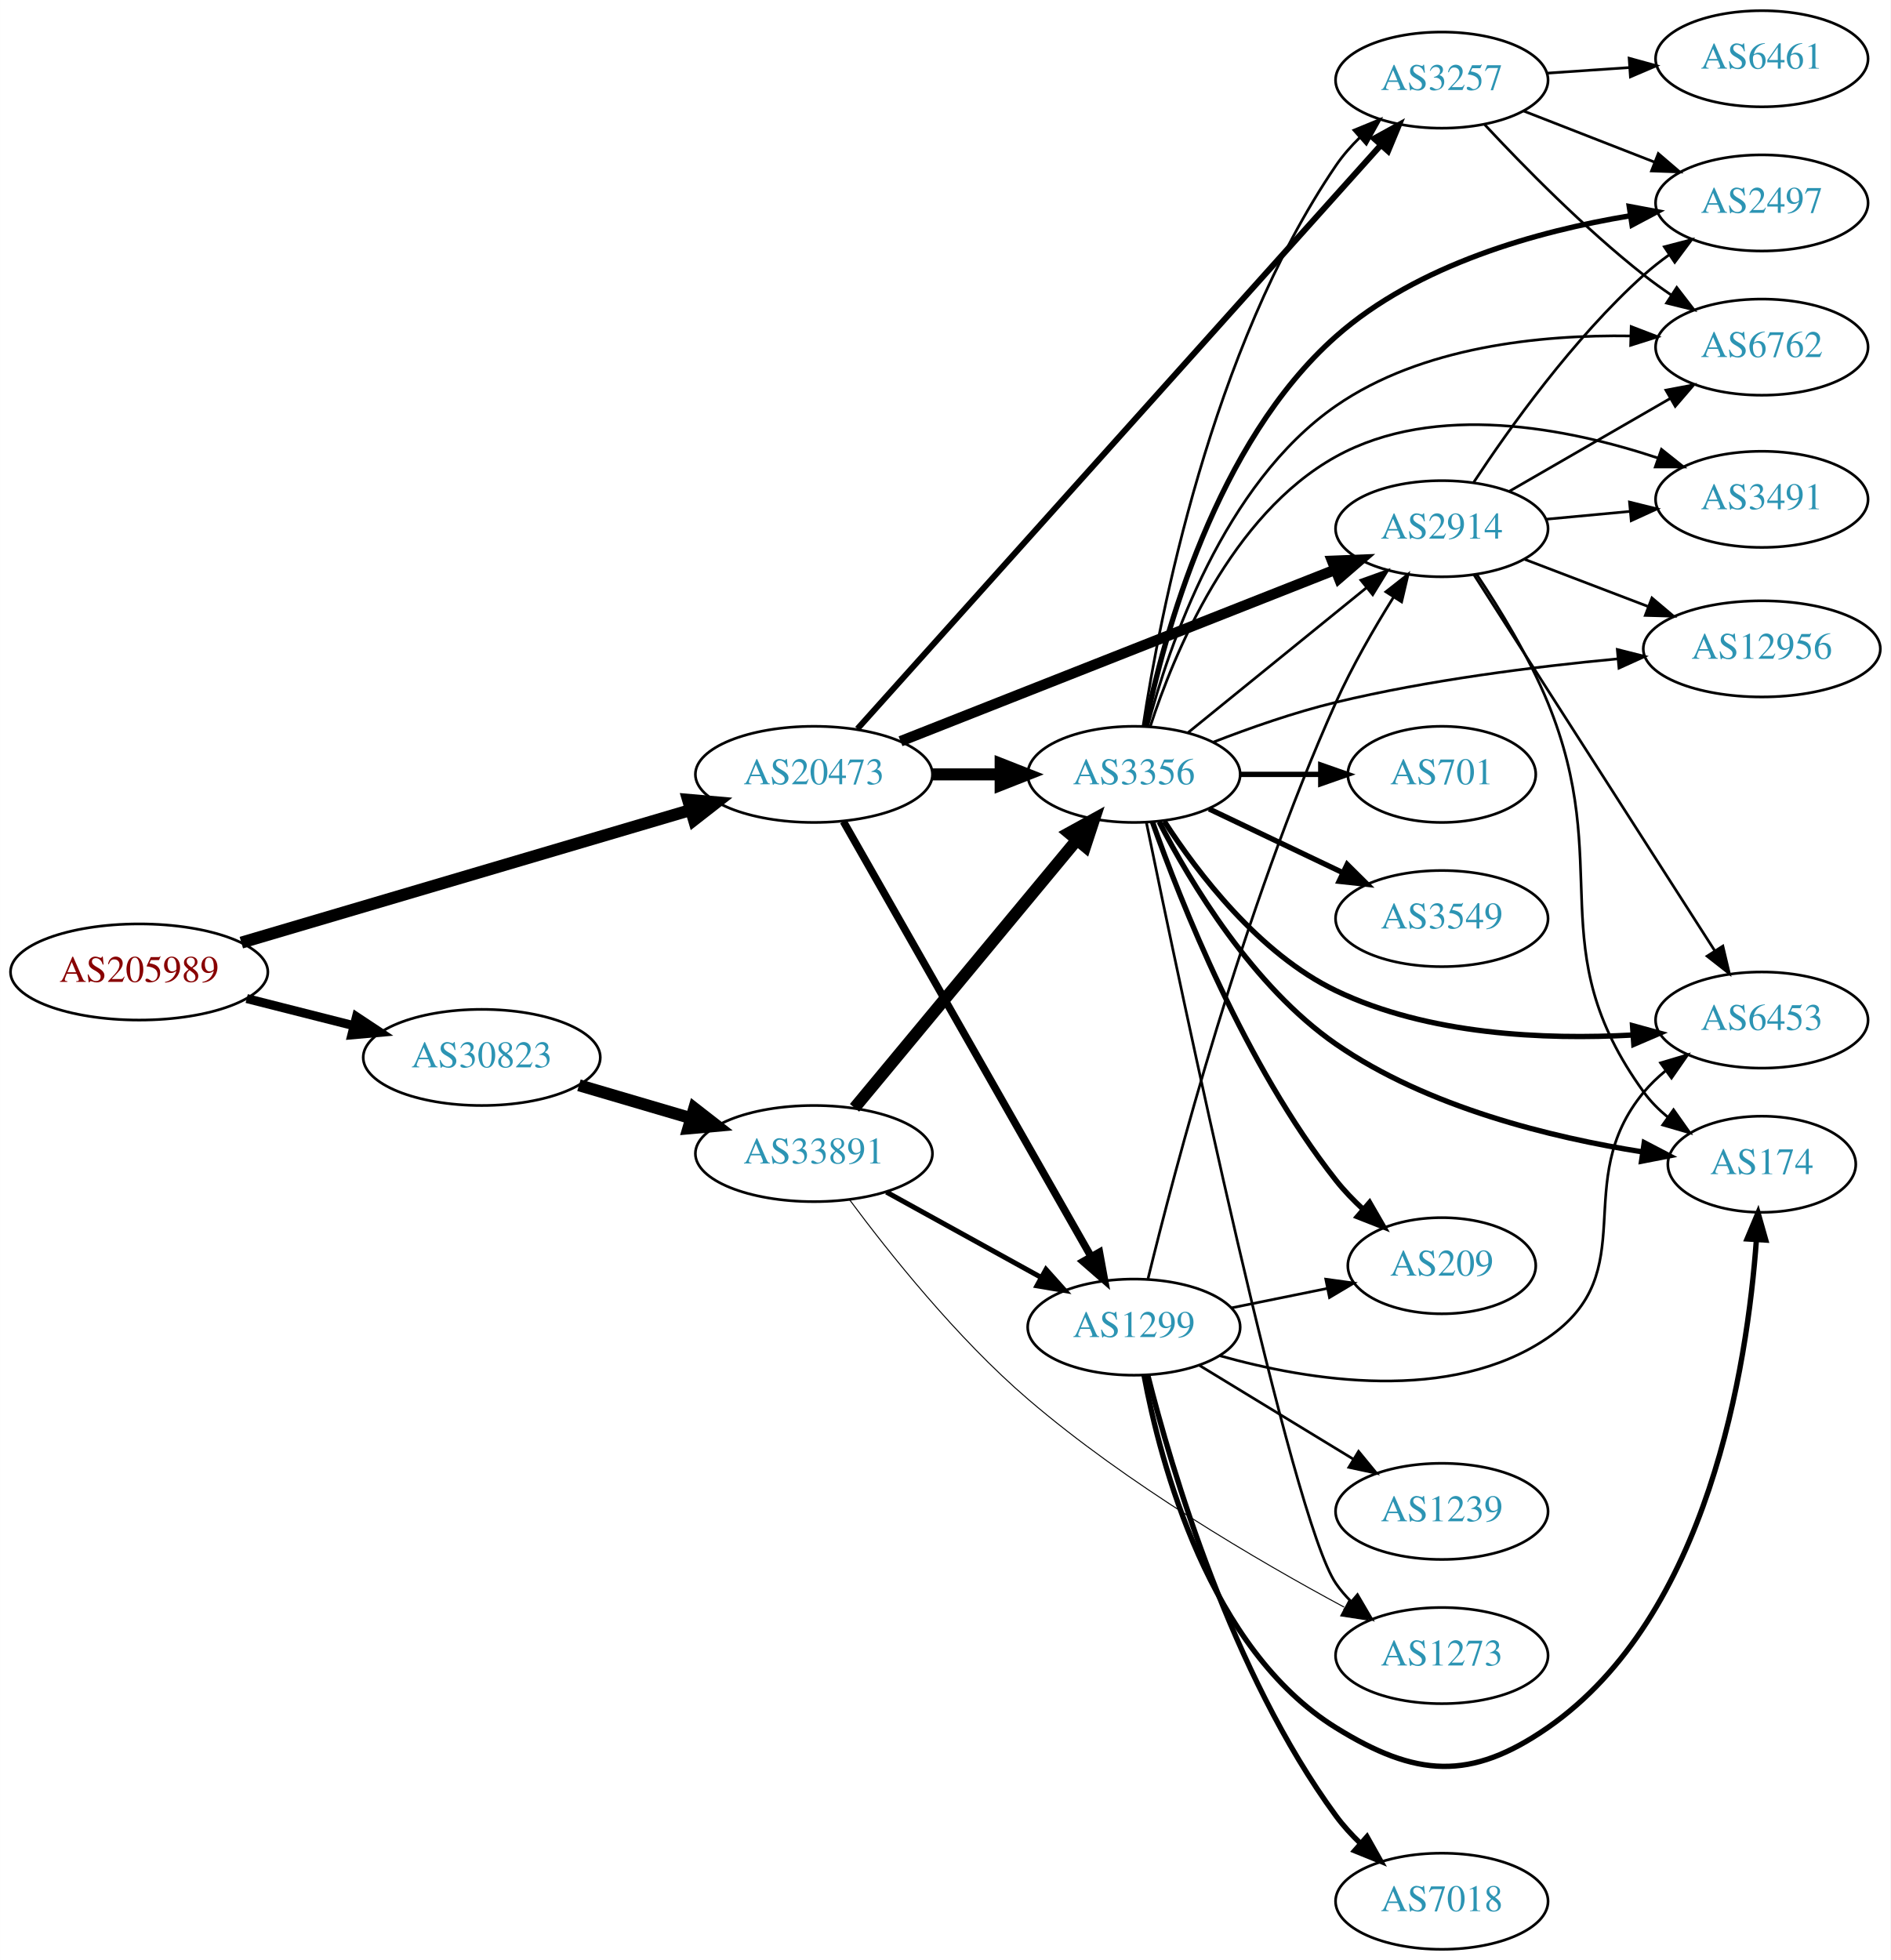
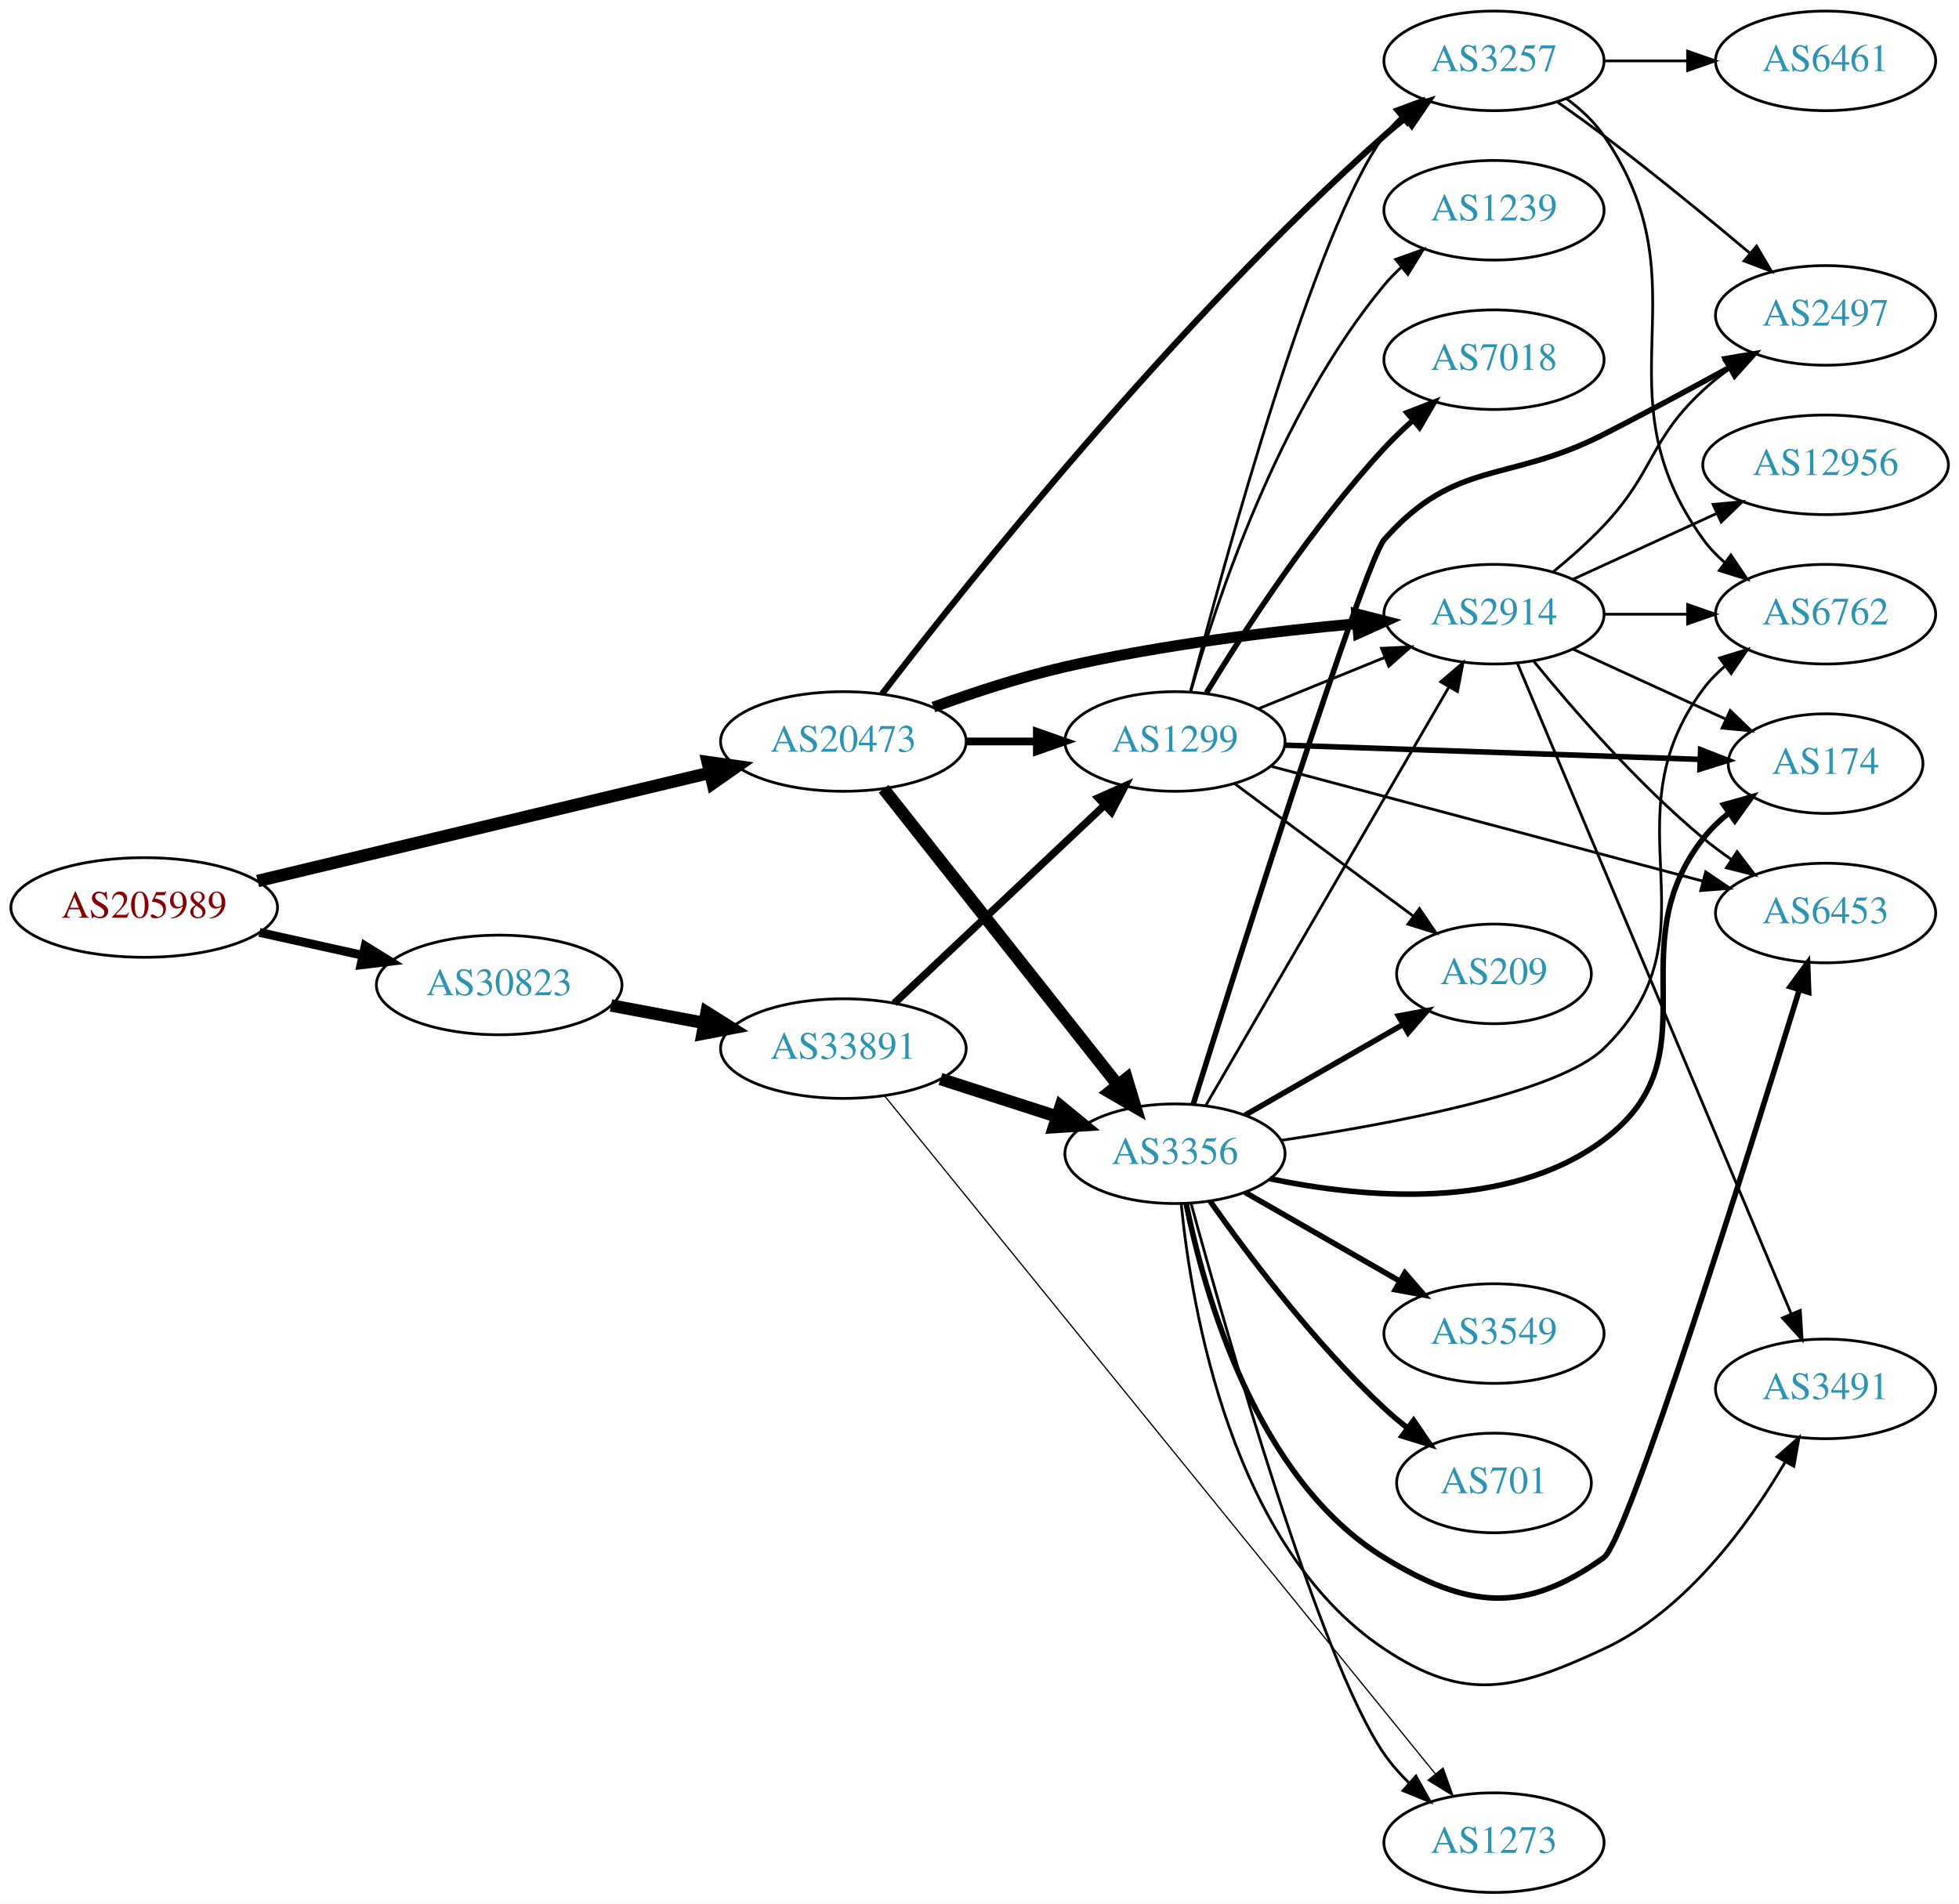
- <svg xmlns="http://www.w3.org/2000/svg" xmlns:xlink="http://www.w3.org/1999/xlink" width="708pt" height="734pt" viewBox="0.00 0.00 707.95 734.00">
-   <g id="graph0" class="graph" transform="scale(1 1) rotate(0) translate(4 730)">
-     <polygon fill="white" stroke="none" points="-4,4 -4,-730 703.954,-730 703.954,4 -4,4" />
+ <svg xmlns="http://www.w3.org/2000/svg" xmlns:xlink="http://www.w3.org/1999/xlink" width="708pt" height="688pt" viewBox="0.00 0.00 707.95 688.00">
+   <g id="graph0" class="graph" transform="scale(1 1) rotate(0) translate(4 684)">
+     <polygon fill="white" stroke="none" points="-4,4 -4,-684 703.954,-684 703.954,4 -4,4" />
    <g id="node1" class="node">
      <g id="a_node1">
        <a xlink:href="/asn/205989" xlink:title="AS205989 ~ RELAXT [AT]">
-           <ellipse fill="#ffffff" stroke="black" cx="48.096" cy="-366" rx="48.192" ry="18" />
-           <text text-anchor="middle" x="48.096" y="-362.3" font-family="Times,serif" font-size="14.00" fill="#880000">AS205989</text>
+           <ellipse fill="#ffffff" stroke="black" cx="48.096" cy="-356" rx="48.192" ry="18" />
+           <text text-anchor="middle" x="48.096" y="-352.3" font-family="Times,serif" font-size="14.00" fill="#880000">AS205989</text>
        </a>
      </g>
    </g>
    <g id="node2" class="node">
      <g id="a_node2">
        <a xlink:href="/asn/20473" xlink:title="AS20473 ~ Choopa, LLC [US]">
-           <ellipse fill="#ffffff" stroke="black" cx="300.78" cy="-440" rx="44.393" ry="18" />
-           <text text-anchor="middle" x="300.78" y="-436.3" font-family="Times,serif" font-size="14.00" fill="#2c94b3">AS20473</text>
+           <ellipse fill="#ffffff" stroke="black" cx="300.78" cy="-416" rx="44.393" ry="18" />
+           <text text-anchor="middle" x="300.78" y="-412.3" font-family="Times,serif" font-size="14.00" fill="#2c94b3">AS20473</text>
        </a>
      </g>
    </g>
    <g id="edge1" class="edge">
-       <path fill="none" stroke="black" stroke-width="4.5" d="M86.355,-376.999C131.177,-390.23 206.385,-412.431 254.508,-426.636" />
-       <polygon fill="black" stroke="black" stroke-width="4.5" points="253.639,-430.485 264.345,-429.54 255.869,-422.932 253.639,-430.485" />
+       <path fill="none" stroke="black" stroke-width="4.5" d="M89.094,-365.574C133.525,-376.208 205.2,-393.363 252.404,-404.661" />
+       <polygon fill="black" stroke="black" stroke-width="4.5" points="251.738,-408.55 262.379,-407.048 253.571,-400.891 251.738,-408.55" />
    </g>
    <g id="node3" class="node">
      <g id="a_node3">
        <a xlink:href="/asn/30823" xlink:title="AS30823 ~ combahton GmbH [DE]">
-           <ellipse fill="#ffffff" stroke="black" cx="176.388" cy="-334" rx="44.393" ry="18" />
-           <text text-anchor="middle" x="176.388" y="-330.3" font-family="Times,serif" font-size="14.00" fill="#2c94b3">AS30823</text>
+           <ellipse fill="#ffffff" stroke="black" cx="176.388" cy="-328" rx="44.393" ry="18" />
+           <text text-anchor="middle" x="176.388" y="-324.3" font-family="Times,serif" font-size="14.00" fill="#2c94b3">AS30823</text>
        </a>
      </g>
    </g>
    <g id="edge2" class="edge">
-       <path fill="none" stroke="black" stroke-width="3.375" d="M88.363,-356.05C101.057,-352.834 115.261,-349.235 128.453,-345.892" />
-       <polygon fill="black" stroke="black" stroke-width="3.375" points="129.467,-349.246 138.301,-343.397 127.748,-342.46 129.467,-349.246" />
+       <path fill="none" stroke="black" stroke-width="3.188" d="M89.75,-346.986C101.581,-344.364 114.622,-341.472 126.884,-338.754" />
+       <polygon fill="black" stroke="black" stroke-width="3.188" points="127.952,-342.102 136.957,-336.52 126.437,-335.268 127.952,-342.102" />
    </g>
    <g id="node4" class="node">
      <g id="a_node4">
-         <a xlink:href="/asn/3257" xlink:title="AS3257 ~ GTT [DE]">
-           <ellipse fill="#ffffff" stroke="black" cx="535.915" cy="-700" rx="39.794" ry="18" />
-           <text text-anchor="middle" x="535.915" y="-696.3" font-family="Times,serif" font-size="14.00" fill="#2c94b3">AS3257</text>
+         <a xlink:href="/asn/3356" xlink:title="AS3356 ~ Level 3 Parent, LLC [US]">
+           <ellipse fill="#ffffff" stroke="black" cx="420.622" cy="-267" rx="39.794" ry="18" />
+           <text text-anchor="middle" x="420.622" y="-263.3" font-family="Times,serif" font-size="14.00" fill="#2c94b3">AS3356</text>
        </a>
      </g>
    </g>
    <g id="edge3" class="edge">
-       <path fill="none" stroke="black" stroke-width="2.25" d="M317.076,-457.059C357.353,-501.977 466.437,-623.631 513.178,-675.758" />
-       <polygon fill="black" stroke="black" stroke-width="2.25" points="510.583,-678.107 519.865,-683.216 515.795,-673.434 510.583,-678.107" />
+       <path fill="none" stroke="black" stroke-width="4.5" d="M315.298,-398.908C336.076,-372.636 375.967,-322.198 399.949,-291.875" />
+       <polygon fill="black" stroke="black" stroke-width="4.5" points="403.147,-294.179 406.262,-283.893 396.97,-289.294 403.147,-294.179" />
    </g>
    <g id="node5" class="node">
      <g id="a_node5">
-         <a xlink:href="/asn/2914" xlink:title="AS2914 ~ NTT America, Inc. [US]">
-           <ellipse fill="#ffffff" stroke="black" cx="535.915" cy="-532" rx="39.794" ry="18" />
-           <text text-anchor="middle" x="535.915" y="-528.3" font-family="Times,serif" font-size="14.00" fill="#2c94b3">AS2914</text>
+         <a xlink:href="/asn/1299" xlink:title="AS1299 ~ Telia Carrier [EU]">
+           <ellipse fill="#ffffff" stroke="black" cx="420.622" cy="-416" rx="39.794" ry="18" />
+           <text text-anchor="middle" x="420.622" y="-412.3" font-family="Times,serif" font-size="14.00" fill="#2c94b3">AS1299</text>
        </a>
      </g>
    </g>
    <g id="edge4" class="edge">
-       <path fill="none" stroke="black" stroke-width="3.938" d="M333.221,-452.408C375.37,-469.04 450.167,-498.557 495.873,-516.593" />
-       <polygon fill="black" stroke="black" stroke-width="3.938" points="494.853,-519.953 505.44,-520.369 497.423,-513.442 494.853,-519.953" />
+       <path fill="none" stroke="black" stroke-width="2.812" d="M344.991,-416C353.303,-416 362.066,-416 370.548,-416" />
+       <polygon fill="black" stroke="black" stroke-width="2.812" points="370.707,-419.5 380.707,-416 370.707,-412.5 370.707,-419.5" />
    </g>
    <g id="node6" class="node">
      <g id="a_node6">
-         <a xlink:href="/asn/1299" xlink:title="AS1299 ~ Telia Carrier [EU]">
-           <ellipse fill="#ffffff" stroke="black" cx="420.622" cy="-233" rx="39.794" ry="18" />
-           <text text-anchor="middle" x="420.622" y="-229.3" font-family="Times,serif" font-size="14.00" fill="#2c94b3">AS1299</text>
+         <a xlink:href="/asn/2914" xlink:title="AS2914 ~ NTT America, Inc. [US]">
+           <ellipse fill="#ffffff" stroke="black" cx="535.915" cy="-462" rx="39.794" ry="18" />
+           <text text-anchor="middle" x="535.915" y="-458.3" font-family="Times,serif" font-size="14.00" fill="#2c94b3">AS2914</text>
        </a>
      </g>
    </g>
    <g id="edge5" class="edge">
-       <path fill="none" stroke="black" stroke-width="2.812" d="M311.827,-422.351C332.569,-385.917 380.222,-302.209 404.624,-259.345" />
-       <polygon fill="black" stroke="black" stroke-width="2.812" points="407.695,-261.026 409.601,-250.604 401.611,-257.563 407.695,-261.026" />
+       <path fill="none" stroke="black" stroke-width="3.938" d="M333.331,-428.424C347.672,-433.636 364.977,-439.327 380.976,-443 415.874,-451.013 456.05,-455.827 486.606,-458.605" />
+       <polygon fill="black" stroke="black" stroke-width="3.938" points="486.313,-462.092 496.578,-459.47 486.918,-455.119 486.313,-462.092" />
    </g>
    <g id="node7" class="node">
      <g id="a_node7">
-         <a xlink:href="/asn/3356" xlink:title="AS3356 ~ Level 3 Parent, LLC [US]">
-           <ellipse fill="#ffffff" stroke="black" cx="420.622" cy="-440" rx="39.794" ry="18" />
-           <text text-anchor="middle" x="420.622" y="-436.3" font-family="Times,serif" font-size="14.00" fill="#2c94b3">AS3356</text>
+         <a xlink:href="/asn/3257" xlink:title="AS3257 ~ GTT [DE]">
+           <ellipse fill="#ffffff" stroke="black" cx="535.915" cy="-662" rx="39.794" ry="18" />
+           <text text-anchor="middle" x="535.915" y="-658.3" font-family="Times,serif" font-size="14.00" fill="#2c94b3">AS3257</text>
        </a>
      </g>
    </g>
    <g id="edge6" class="edge">
-       <path fill="none" stroke="black" stroke-width="4.5" d="M344.991,-440C353.303,-440 362.066,-440 370.548,-440" />
-       <polygon fill="black" stroke="black" stroke-width="4.5" points="370.707,-443.938 380.707,-440 370.707,-436.063 370.707,-443.938" />
+       <path fill="none" stroke="black" stroke-width="2.25" d="M314.722,-433.148C344.324,-471.754 420.296,-567.391 496.269,-635 498.714,-637.176 501.339,-639.332 504.028,-641.42" />
+       <polygon fill="black" stroke="black" stroke-width="2.25" points="502.045,-644.307 512.168,-647.434 506.205,-638.677 502.045,-644.307" />
    </g>
    <g id="node21" class="node">
      <g id="a_node21">
        <a xlink:href="/asn/33891" xlink:title="AS33891 ~ CORE-BACKBONE GMBH GLOBAL NETWORK [DE]">
-           <ellipse fill="#ffffff" stroke="black" cx="300.78" cy="-298" rx="44.393" ry="18" />
-           <text text-anchor="middle" x="300.78" y="-294.3" font-family="Times,serif" font-size="14.00" fill="#2c94b3">AS33891</text>
-         </a>
-       </g>
-     </g>
-     <g id="edge34" class="edge">
-       <path fill="none" stroke="black" stroke-width="4.5" d="M212.788,-323.587C225.855,-319.744 240.842,-315.336 254.653,-311.273" />
-       <polygon fill="black" stroke="black" stroke-width="4.5" points="255.976,-314.989 264.458,-308.389 253.754,-307.434 255.976,-314.989" />
+           <ellipse fill="#ffffff" stroke="black" cx="300.78" cy="-305" rx="44.393" ry="18" />
+           <text text-anchor="middle" x="300.78" y="-301.3" font-family="Times,serif" font-size="14.00" fill="#2c94b3">AS33891</text>
+         </a>
+       </g>
+     </g>
+     <g id="edge33" class="edge">
+       <path fill="none" stroke="black" stroke-width="4.5" d="M216.787,-320.596C227.487,-318.585 239.211,-316.382 250.388,-314.282" />
+       <polygon fill="black" stroke="black" stroke-width="4.5" points="251.353,-318.107 260.454,-312.39 249.899,-310.367 251.353,-318.107" />
+     </g>
+     <g id="edge14" class="edge">
+       <path fill="none" stroke="black" d="M431.676,-284.305C451.572,-318.549 496.07,-395.14 519.62,-435.675" />
+       <polygon fill="black" stroke="black" points="516.671,-437.565 524.721,-444.454 522.724,-434.049 516.671,-437.565" />
    </g>
    <g id="node8" class="node">
      <g id="a_node8">
-         <a xlink:href="/asn/6461" xlink:title="AS6461 ~ Zayo Bandwidth [US]">
-           <ellipse fill="#ffffff" stroke="black" cx="655.758" cy="-708" rx="39.794" ry="18" />
-           <text text-anchor="middle" x="655.758" y="-704.3" font-family="Times,serif" font-size="14.00" fill="#2c94b3">AS6461</text>
+         <a xlink:href="/asn/1273" xlink:title="AS1273 ~ Vodafone Group PLC [EU]">
+           <ellipse fill="#ffffff" stroke="black" cx="535.915" cy="-18" rx="39.794" ry="18" />
+           <text text-anchor="middle" x="535.915" y="-14.3" font-family="Times,serif" font-size="14.00" fill="#2c94b3">AS1273</text>
        </a>
      </g>
    </g>
    <g id="edge7" class="edge">
-       <path fill="none" stroke="black" d="M575.175,-702.597C585.055,-703.268 595.821,-703.999 606.151,-704.7" />
-       <polygon fill="black" stroke="black" points="606.072,-708.203 616.286,-705.388 606.546,-701.219 606.072,-708.203" />
+       <path fill="none" stroke="black" d="M426.471,-248.929C438.979,-203.112 472.977,-83.664 496.269,-50 498.848,-46.273 501.975,-42.739 505.32,-39.473" />
+       <polygon fill="black" stroke="black" points="507.706,-42.036 512.867,-32.783 503.062,-36.798 507.706,-42.036" />
    </g>
    <g id="node9" class="node">
      <g id="a_node9">
-         <a xlink:href="/asn/6762" xlink:title="AS6762 ~ TELECOM ITALIA SPARKLE S.p.A. [IT]">
-           <ellipse fill="#ffffff" stroke="black" cx="655.758" cy="-600" rx="39.794" ry="18" />
-           <text text-anchor="middle" x="655.758" y="-596.3" font-family="Times,serif" font-size="14.00" fill="#2c94b3">AS6762</text>
+         <a xlink:href="/asn/6453" xlink:title="AS6453 ~ TATA COMMUNICATIONS (AMERICA) INC [US]">
+           <ellipse fill="#ffffff" stroke="black" cx="655.758" cy="-354" rx="39.794" ry="18" />
+           <text text-anchor="middle" x="655.758" y="-350.3" font-family="Times,serif" font-size="14.00" fill="#2c94b3">AS6453</text>
        </a>
      </g>
    </g>
    <g id="edge8" class="edge">
-       <path fill="none" stroke="black" d="M552.013,-683.288C566.478,-667.765 589.335,-644.481 611.562,-627 614.846,-624.417 618.39,-621.867 621.985,-619.427" />
-       <polygon fill="black" stroke="black" points="623.899,-622.357 630.37,-613.967 620.08,-616.491 623.899,-622.357" />
+       <path fill="none" stroke="black" stroke-width="2" d="M424.645,-249.031C431.163,-216.683 449.888,-149.378 496.269,-121 526.33,-102.607 546.912,-100.478 575.562,-121 584.242,-127.218 627.669,-265.841 646.275,-326.262" />
+       <polygon fill="black" stroke="black" stroke-width="2" points="642.96,-327.392 649.243,-335.923 649.652,-325.336 642.96,-327.392" />
    </g>
    <g id="node10" class="node">
      <g id="a_node10">
-         <a xlink:href="/asn/2497" xlink:title="AS2497 ~ Internet Initiative Japan Inc. [JP]">
-           <ellipse fill="#ffffff" stroke="black" cx="655.758" cy="-654" rx="39.794" ry="18" />
-           <text text-anchor="middle" x="655.758" y="-650.3" font-family="Times,serif" font-size="14.00" fill="#2c94b3">AS2497</text>
+         <a xlink:href="/asn/209" xlink:title="AS209 ~ CenturyLink Communications, LLC [US]">
+           <ellipse fill="#ffffff" stroke="black" cx="535.915" cy="-332" rx="35.194" ry="18" />
+           <text text-anchor="middle" x="535.915" y="-328.3" font-family="Times,serif" font-size="14.00" fill="#2c94b3">AS209</text>
        </a>
      </g>
    </g>
    <g id="edge9" class="edge">
-       <path fill="none" stroke="black" d="M566.652,-688.392C581.446,-682.618 599.523,-675.561 615.444,-669.346" />
-       <polygon fill="black" stroke="black" points="616.988,-672.501 625.031,-665.604 614.442,-665.98 616.988,-672.501" />
-     </g>
-     <g id="edge13" class="edge">
-       <path fill="none" stroke="black" d="M561.047,-545.925C578.486,-555.988 602.26,-569.707 621.498,-580.808" />
-       <polygon fill="black" stroke="black" points="619.843,-583.893 630.254,-585.86 623.341,-577.83 619.843,-583.893" />
-     </g>
-     <g id="edge11" class="edge">
-       <path fill="none" stroke="black" d="M547.781,-549.252C561.104,-569.5 585.187,-603.315 611.562,-627 614.512,-629.65 617.755,-632.2 621.096,-634.604" />
-       <polygon fill="black" stroke="black" points="619.245,-637.576 629.496,-640.251 623.15,-631.767 619.245,-637.576" />
+       <path fill="none" stroke="black" stroke-width="2" d="M445.926,-280.944C462.537,-290.474 484.726,-303.205 502.792,-313.57" />
+       <polygon fill="black" stroke="black" stroke-width="2" points="501.396,-316.804 511.812,-318.745 504.88,-310.732 501.396,-316.804" />
    </g>
    <g id="node11" class="node">
      <g id="a_node11">
-         <a xlink:href="/asn/3491" xlink:title="AS3491 ~ PCCW Global, Inc. [US]">
-           <ellipse fill="#ffffff" stroke="black" cx="655.758" cy="-543" rx="39.794" ry="18" />
-           <text text-anchor="middle" x="655.758" y="-539.3" font-family="Times,serif" font-size="14.00" fill="#2c94b3">AS3491</text>
+         <a xlink:href="/asn/174" xlink:title="AS174 ~ Cogent Communications [US]">
+           <ellipse fill="#ffffff" stroke="black" cx="655.758" cy="-408" rx="35.194" ry="18" />
+           <text text-anchor="middle" x="655.758" y="-404.3" font-family="Times,serif" font-size="14.00" fill="#2c94b3">AS174</text>
        </a>
      </g>
    </g>
    <g id="edge10" class="edge">
-       <path fill="none" stroke="black" d="M574.85,-535.541C584.842,-536.474 595.759,-537.493 606.225,-538.47" />
-       <polygon fill="black" stroke="black" points="606.208,-541.983 616.49,-539.428 606.859,-535.014 606.208,-541.983" />
+       <path fill="none" stroke="black" stroke-width="2" d="M454.928,-257.968C488.764,-250.916 540.979,-246.136 575.562,-272 616.418,-302.555 580.057,-340.871 611.562,-381 614.204,-384.365 617.389,-387.422 620.819,-390.168" />
+       <polygon fill="black" stroke="black" stroke-width="2" points="618.931,-393.119 629.124,-396.008 622.957,-387.393 618.931,-393.119" />
    </g>
    <g id="node12" class="node">
      <g id="a_node12">
-         <a xlink:href="/asn/174" xlink:title="AS174 ~ Cogent Communications [US]">
-           <ellipse fill="#ffffff" stroke="black" cx="655.758" cy="-294" rx="35.194" ry="18" />
-           <text text-anchor="middle" x="655.758" y="-290.3" font-family="Times,serif" font-size="14.00" fill="#2c94b3">AS174</text>
-         </a>
-       </g>
-     </g>
-     <g id="edge12" class="edge">
-       <path fill="none" stroke="black" d="M549.054,-514.803C557.529,-502.107 568.54,-484.128 575.562,-467 600.914,-405.163 572.352,-375.122 611.562,-321 614.072,-317.535 617.175,-314.416 620.559,-311.635" />
-       <polygon fill="black" stroke="black" points="622.698,-314.409 628.814,-305.758 618.638,-308.707 622.698,-314.409" />
+         <a xlink:href="/asn/2497" xlink:title="AS2497 ~ Internet Initiative Japan Inc. [JP]">
+           <ellipse fill="#ffffff" stroke="black" cx="655.758" cy="-570" rx="39.794" ry="18" />
+           <text text-anchor="middle" x="655.758" y="-566.3" font-family="Times,serif" font-size="14.00" fill="#2c94b3">AS2497</text>
+         </a>
+       </g>
+     </g>
+     <g id="edge11" class="edge">
+       <path fill="none" stroke="black" stroke-width="2" d="M427.186,-284.786C443.279,-336.052 489.181,-480.985 496.269,-489 522.158,-518.273 540.758,-509.226 575.562,-527 590.649,-534.705 607.142,-543.585 621.152,-551.267" />
+       <polygon fill="black" stroke="black" stroke-width="2" points="619.513,-554.36 629.961,-556.119 622.89,-548.229 619.513,-554.36" />
    </g>
    <g id="node13" class="node">
      <g id="a_node13">
-         <a xlink:href="/asn/6453" xlink:title="AS6453 ~ TATA COMMUNICATIONS (AMERICA) INC [US]">
-           <ellipse fill="#ffffff" stroke="black" cx="655.758" cy="-348" rx="39.794" ry="18" />
-           <text text-anchor="middle" x="655.758" y="-344.3" font-family="Times,serif" font-size="14.00" fill="#2c94b3">AS6453</text>
-         </a>
-       </g>
-     </g>
-     <g id="edge14" class="edge">
-       <path fill="none" stroke="black" d="M548.002,-514.69C568.794,-482.224 613.746,-412.037 638.162,-373.913" />
-       <polygon fill="black" stroke="black" points="641.169,-375.707 643.615,-365.398 635.274,-371.932 641.169,-375.707" />
+         <a xlink:href="/asn/3549" xlink:title="AS3549 ~ Level 3 Parent, LLC [US]">
+           <ellipse fill="#ffffff" stroke="black" cx="535.915" cy="-202" rx="39.794" ry="18" />
+           <text text-anchor="middle" x="535.915" y="-198.3" font-family="Times,serif" font-size="14.00" fill="#2c94b3">AS3549</text>
+         </a>
+       </g>
+     </g>
+     <g id="edge12" class="edge">
+       <path fill="none" stroke="black" stroke-width="2" d="M445.926,-253.056C462.204,-243.717 483.841,-231.303 501.703,-221.055" />
+       <polygon fill="black" stroke="black" stroke-width="2" points="503.719,-223.933 510.651,-215.921 500.236,-217.862 503.719,-223.933" />
    </g>
    <g id="node14" class="node">
      <g id="a_node14">
-         <a xlink:href="/asn/12956" xlink:title="AS12956 ~ TELXIUS [ES]">
-           <ellipse fill="#ffffff" stroke="black" cx="655.758" cy="-487" rx="44.393" ry="18" />
-           <text text-anchor="middle" x="655.758" y="-483.3" font-family="Times,serif" font-size="14.00" fill="#2c94b3">AS12956</text>
-         </a>
-       </g>
-     </g>
-     <g id="edge15" class="edge">
-       <path fill="none" stroke="black" d="M566.957,-520.528C580.941,-515.188 597.809,-508.747 613.007,-502.943" />
-       <polygon fill="black" stroke="black" points="614.613,-506.077 622.706,-499.239 612.116,-499.537 614.613,-506.077" />
-     </g>
-     <g id="edge21" class="edge">
-       <path fill="none" stroke="black" d="M425.9,-251.126C435.664,-291.139 461.466,-389.608 496.269,-467 502.302,-480.416 510.457,-494.54 517.721,-506.182" />
-       <polygon fill="black" stroke="black" points="514.97,-508.377 523.298,-514.926 520.872,-504.613 514.97,-508.377" />
-     </g>
-     <g id="edge17" class="edge">
-       <path fill="none" stroke="black" stroke-width="2" d="M424.383,-215.076C430.54,-182.078 448.788,-112.406 496.269,-83 526.229,-64.444 546.593,-62.931 575.562,-83 635.836,-124.757 650.304,-218.45 653.729,-265.663" />
-       <polygon fill="black" stroke="black" stroke-width="2" points="650.245,-266.034 654.345,-275.804 657.232,-265.61 650.245,-266.034" />
-     </g>
-     <g id="edge19" class="edge">
-       <path fill="none" stroke="black" d="M452.64,-222.331C486.033,-212.929 539.238,-204.208 575.562,-229 611.828,-253.753 583.526,-287.208 611.562,-321 613.962,-323.893 616.755,-326.569 619.746,-329.021" />
-       <polygon fill="black" stroke="black" points="617.833,-331.957 627.986,-334.983 621.936,-326.286 617.833,-331.957" />
+         <a xlink:href="/asn/701" xlink:title="AS701 ~ UUNET [US]">
+           <ellipse fill="#ffffff" stroke="black" cx="535.915" cy="-148" rx="35.194" ry="18" />
+           <text text-anchor="middle" x="535.915" y="-144.3" font-family="Times,serif" font-size="14.00" fill="#2c94b3">AS701</text>
+         </a>
+       </g>
+     </g>
+     <g id="edge13" class="edge">
+       <path fill="none" stroke="black" stroke-width="2" d="M433.298,-249.858C447.019,-230.422 471.124,-198.401 496.269,-175 498.864,-172.585 501.687,-170.214 504.587,-167.942" />
+       <polygon fill="black" stroke="black" stroke-width="2" points="506.876,-170.603 512.837,-161.844 502.715,-164.973 506.876,-170.603" />
    </g>
    <g id="node15" class="node">
      <g id="a_node15">
-         <a xlink:href="/asn/209" xlink:title="AS209 ~ CenturyLink Communications, LLC [US]">
-           <ellipse fill="#ffffff" stroke="black" cx="535.915" cy="-256" rx="35.194" ry="18" />
-           <text text-anchor="middle" x="535.915" y="-252.3" font-family="Times,serif" font-size="14.00" fill="#2c94b3">AS209</text>
-         </a>
-       </g>
-     </g>
-     <g id="edge16" class="edge">
-       <path fill="none" stroke="black" d="M457.158,-240.214C468.501,-242.517 481.162,-245.087 492.919,-247.474" />
-       <polygon fill="black" stroke="black" points="492.466,-250.953 502.962,-249.513 493.858,-244.093 492.466,-250.953" />
+         <a xlink:href="/asn/6762" xlink:title="AS6762 ~ TELECOM ITALIA SPARKLE S.p.A. [IT]">
+           <ellipse fill="#ffffff" stroke="black" cx="655.758" cy="-462" rx="39.794" ry="18" />
+           <text text-anchor="middle" x="655.758" y="-458.3" font-family="Times,serif" font-size="14.00" fill="#2c94b3">AS6762</text>
+         </a>
+       </g>
+     </g>
+     <g id="edge15" class="edge">
+       <path fill="none" stroke="black" d="M458.888,-271.828C498.955,-277.756 559.131,-289.025 575.562,-305 618.547,-346.792 575.703,-386.954 611.562,-435 613.81,-438.012 616.502,-440.768 619.429,-443.271" />
+       <polygon fill="black" stroke="black" points="617.46,-446.168 627.581,-449.302 621.624,-440.541 617.46,-446.168" />
    </g>
    <g id="node16" class="node">
      <g id="a_node16">
-         <a xlink:href="/asn/7018" xlink:title="AS7018 ~ AT&amp;T Services, Inc. [US]">
-           <ellipse fill="#ffffff" stroke="black" cx="535.915" cy="-18" rx="39.794" ry="18" />
-           <text text-anchor="middle" x="535.915" y="-14.3" font-family="Times,serif" font-size="14.00" fill="#2c94b3">AS7018</text>
-         </a>
-       </g>
+         <a xlink:href="/asn/3491" xlink:title="AS3491 ~ PCCW Global, Inc. [US]">
+           <ellipse fill="#ffffff" stroke="black" cx="655.758" cy="-182" rx="39.794" ry="18" />
+           <text text-anchor="middle" x="655.758" y="-178.3" font-family="Times,serif" font-size="14.00" fill="#2c94b3">AS3491</text>
+         </a>
+       </g>
+     </g>
+     <g id="edge16" class="edge">
+       <path fill="none" stroke="black" d="M422.866,-249.008C426.55,-211.393 440.933,-124.879 496.269,-88 525.594,-68.456 543.607,-73.138 575.562,-88 605.322,-101.841 627.91,-132.982 641.201,-155.639" />
+       <polygon fill="black" stroke="black" points="638.206,-157.454 646.159,-164.453 644.306,-154.022 638.206,-157.454" />
+     </g>
+     <g id="edge22" class="edge">
+       <path fill="none" stroke="black" d="M450.798,-427.846C464.674,-433.48 481.451,-440.292 496.36,-446.346" />
+       <polygon fill="black" stroke="black" points="495.256,-449.675 505.838,-450.194 497.89,-443.189 495.256,-449.675" />
+     </g>
+     <g id="edge21" class="edge">
+       <path fill="none" stroke="black" d="M426.207,-434.015C438.22,-480.275 471.403,-601.932 496.269,-635 498.021,-637.33 500.034,-639.535 502.201,-641.604" />
+       <polygon fill="black" stroke="black" points="500.083,-644.395 510.009,-648.1 504.56,-639.014 500.083,-644.395" />
+     </g>
+     <g id="edge20" class="edge">
+       <path fill="none" stroke="black" d="M455.522,-406.985C496.733,-396.025 566.344,-377.513 611.413,-365.527" />
+       <polygon fill="black" stroke="black" points="612.431,-368.878 621.195,-362.926 610.632,-362.113 612.431,-368.878" />
+     </g>
+     <g id="edge17" class="edge">
+       <path fill="none" stroke="black" d="M442.139,-400.788C460.216,-387.385 486.719,-367.734 506.775,-352.865" />
+       <polygon fill="black" stroke="black" points="508.983,-355.584 514.932,-346.817 504.814,-349.961 508.983,-355.584" />
    </g>
    <g id="edge18" class="edge">
-       <path fill="none" stroke="black" stroke-width="2" d="M425.839,-214.905C434.553,-180.287 457.08,-103.383 496.269,-50 498.951,-46.346 502.139,-42.856 505.517,-39.614" />
-       <polygon fill="black" stroke="black" stroke-width="2" points="507.9,-42.179 513.092,-32.944 503.274,-36.925 507.9,-42.179" />
+       <path fill="none" stroke="black" stroke-width="2" d="M460.382,-414.67C501.649,-413.254 566.861,-411.016 610.215,-409.528" />
+       <polygon fill="black" stroke="black" stroke-width="2" points="610.593,-413.018 620.467,-409.177 610.353,-406.022 610.593,-413.018" />
    </g>
    <g id="node17" class="node">
      <g id="a_node17">
-         <a xlink:href="/asn/1239" xlink:title="AS1239 ~ Sprint [US]">
-           <ellipse fill="#ffffff" stroke="black" cx="535.915" cy="-164" rx="39.794" ry="18" />
-           <text text-anchor="middle" x="535.915" y="-160.3" font-family="Times,serif" font-size="14.00" fill="#2c94b3">AS1239</text>
-         </a>
-       </g>
-     </g>
-     <g id="edge20" class="edge">
-       <path fill="none" stroke="black" d="M445.097,-218.703C461.806,-208.526 484.462,-194.728 502.838,-183.536" />
-       <polygon fill="black" stroke="black" points="504.751,-186.469 511.471,-178.279 501.11,-180.491 504.751,-186.469" />
-     </g>
-     <g id="edge31" class="edge">
-       <path fill="none" stroke="black" d="M424.045,-458.073C430.196,-498.716 449.384,-599.145 496.269,-668 498.82,-671.746 501.93,-675.292 505.267,-678.563" />
-       <polygon fill="black" stroke="black" points="503.005,-681.235 512.806,-685.259 507.653,-676.001 503.005,-681.235" />
-     </g>
-     <g id="edge32" class="edge">
-       <path fill="none" stroke="black" d="M440.841,-455.607C459.233,-470.542 487.152,-493.214 507.802,-509.983" />
-       <polygon fill="black" stroke="black" points="505.633,-512.73 515.602,-516.317 510.046,-507.296 505.633,-512.73" />
-     </g>
-     <g id="edge29" class="edge">
-       <path fill="none" stroke="black" d="M425.718,-457.86C433.658,-488.07 454.191,-548.814 496.269,-578 528.332,-600.24 572.926,-604.697 606.646,-604.191" />
-       <polygon fill="black" stroke="black" points="606.845,-607.687 616.736,-603.889 606.636,-600.69 606.845,-607.687" />
-     </g>
-     <g id="edge24" class="edge">
-       <path fill="none" stroke="black" stroke-width="2" d="M424.854,-458.16C431.794,-491.843 451.297,-564.187 496.269,-604 526.81,-631.038 571.954,-643.461 606.258,-649.166" />
-       <polygon fill="black" stroke="black" stroke-width="2" points="606.115,-652.685 616.528,-650.73 607.168,-645.764 606.115,-652.685" />
-     </g>
-     <g id="edge30" class="edge">
-       <path fill="none" stroke="black" d="M426.697,-457.79C435.619,-485.306 457.002,-537.279 496.269,-559 533.492,-579.591 583.201,-569.662 616.954,-558.454" />
-       <polygon fill="black" stroke="black" points="618.175,-561.735 626.456,-555.126 615.861,-555.129 618.175,-561.735" />
-     </g>
-     <g id="edge25" class="edge">
-       <path fill="none" stroke="black" stroke-width="2" d="M430.09,-422.197C441.8,-399.493 465.074,-360.593 496.269,-339 530.583,-315.247 577.266,-303.952 611.072,-298.63" />
-       <polygon fill="black" stroke="black" stroke-width="2" points="611.733,-302.071 621.123,-297.163 610.722,-295.144 611.733,-302.071" />
-     </g>
-     <g id="edge27" class="edge">
-       <path fill="none" stroke="black" stroke-width="2" d="M431.977,-422.45C444.486,-403.083 467.481,-372.826 496.269,-359 530.818,-342.407 574.558,-340.586 607.332,-342.39" />
-       <polygon fill="black" stroke="black" stroke-width="2" points="607.346,-345.899 617.561,-343.089 607.823,-338.916 607.346,-345.899" />
-     </g>
-     <g id="edge33" class="edge">
-       <path fill="none" stroke="black" d="M450.234,-452.035C463.943,-457.363 480.727,-463.258 496.269,-467 530.91,-475.341 570.699,-480.348 601.744,-483.265" />
-       <polygon fill="black" stroke="black" points="601.644,-486.77 611.917,-484.177 602.269,-479.798 601.644,-486.77" />
-     </g>
-     <g id="edge28" class="edge">
-       <path fill="none" stroke="black" stroke-width="2" d="M427.547,-422.233C438.085,-392.374 462.222,-331.165 496.269,-288 499.28,-284.183 502.815,-280.509 506.502,-277.097" />
-       <polygon fill="black" stroke="black" stroke-width="2" points="508.87,-279.677 514.166,-270.501 504.303,-274.372 508.87,-279.677" />
+         <a xlink:href="/asn/7018" xlink:title="AS7018 ~ AT&amp;T Services, Inc. [US]">
+           <ellipse fill="#ffffff" stroke="black" cx="535.915" cy="-554" rx="39.794" ry="18" />
+           <text text-anchor="middle" x="535.915" y="-550.3" font-family="Times,serif" font-size="14.00" fill="#2c94b3">AS7018</text>
+         </a>
+       </g>
+     </g>
+     <g id="edge19" class="edge">
+       <path fill="none" stroke="black" stroke-width="2" d="M431.968,-433.568C445.322,-455.498 469.983,-493.578 496.269,-522 499.415,-525.401 502.921,-528.771 506.503,-531.975" />
+       <polygon fill="black" stroke="black" stroke-width="2" points="504.475,-534.845 514.354,-538.672 509.018,-529.519 504.475,-534.845" />
    </g>
    <g id="node18" class="node">
      <g id="a_node18">
-         <a xlink:href="/asn/701" xlink:title="AS701 ~ UUNET [US]">
-           <ellipse fill="#ffffff" stroke="black" cx="535.915" cy="-440" rx="35.194" ry="18" />
-           <text text-anchor="middle" x="535.915" y="-436.3" font-family="Times,serif" font-size="14.00" fill="#2c94b3">AS701</text>
-         </a>
-       </g>
-     </g>
-     <g id="edge22" class="edge">
-       <path fill="none" stroke="black" stroke-width="2" d="M460.294,-440C470,-440 480.491,-440 490.453,-440" />
-       <polygon fill="black" stroke="black" stroke-width="2" points="490.59,-443.5 500.59,-440 490.59,-436.5 490.59,-443.5" />
+         <a xlink:href="/asn/1239" xlink:title="AS1239 ~ Sprint [US]">
+           <ellipse fill="#ffffff" stroke="black" cx="535.915" cy="-608" rx="39.794" ry="18" />
+           <text text-anchor="middle" x="535.915" y="-604.3" font-family="Times,serif" font-size="14.00" fill="#2c94b3">AS1239</text>
+         </a>
+       </g>
+     </g>
+     <g id="edge23" class="edge">
+       <path fill="none" stroke="black" d="M426.268,-433.827C435.355,-466.051 458.009,-534.918 496.269,-581 498.131,-583.243 500.224,-585.385 502.446,-587.41" />
+       <polygon fill="black" stroke="black" points="500.386,-590.246 510.358,-593.824 504.794,-584.808 500.386,-590.246" />
+     </g>
+     <g id="edge27" class="edge">
+       <path fill="none" stroke="black" d="M550.334,-444.935C564.449,-427.625 587.864,-400.655 611.562,-381 614.778,-378.332 618.279,-375.73 621.849,-373.259" />
+       <polygon fill="black" stroke="black" points="623.773,-376.183 630.205,-367.764 619.927,-370.334 623.773,-376.183" />
+     </g>
+     <g id="edge28" class="edge">
+       <path fill="none" stroke="black" d="M564.544,-449.339C580.96,-441.817 601.942,-432.202 619.539,-424.139" />
+       <polygon fill="black" stroke="black" points="621.283,-427.189 628.916,-419.842 618.367,-420.826 621.283,-427.189" />
+     </g>
+     <g id="edge29" class="edge">
+       <path fill="none" stroke="black" d="M557.404,-477.396C563.523,-482.399 570.061,-488.171 575.562,-494 594.109,-513.654 591.75,-524.621 611.562,-543 614.469,-545.697 617.683,-548.278 621.008,-550.7" />
+       <polygon fill="black" stroke="black" points="619.143,-553.665 629.387,-556.371 623.067,-547.868 619.143,-553.665" />
+     </g>
+     <g id="edge26" class="edge">
+       <path fill="none" stroke="black" d="M575.828,-462C585.381,-462 595.731,-462 605.694,-462" />
+       <polygon fill="black" stroke="black" points="605.886,-465.5 615.886,-462 605.886,-458.5 605.886,-465.5" />
+     </g>
+     <g id="edge24" class="edge">
+       <path fill="none" stroke="black" d="M544.466,-444.059C564.545,-396.35 619.355,-266.118 643.304,-209.215" />
+       <polygon fill="black" stroke="black" points="646.617,-210.366 647.27,-199.792 640.165,-207.651 646.617,-210.366" />
    </g>
    <g id="node19" class="node">
      <g id="a_node19">
-         <a xlink:href="/asn/1273" xlink:title="AS1273 ~ Vodafone Group PLC [EU]">
-           <ellipse fill="#ffffff" stroke="black" cx="535.915" cy="-110" rx="39.794" ry="18" />
-           <text text-anchor="middle" x="535.915" y="-106.3" font-family="Times,serif" font-size="14.00" fill="#2c94b3">AS1273</text>
-         </a>
-       </g>
-     </g>
-     <g id="edge23" class="edge">
-       <path fill="none" stroke="black" d="M425.308,-421.886C437.955,-360.249 479.719,-161.125 496.269,-137 497.918,-134.596 499.857,-132.337 501.973,-130.232" />
-       <polygon fill="black" stroke="black" points="504.338,-132.814 509.684,-123.666 499.801,-127.484 504.338,-132.814" />
+         <a xlink:href="/asn/12956" xlink:title="AS12956 ~ TELXIUS [ES]">
+           <ellipse fill="#ffffff" stroke="black" cx="655.758" cy="-516" rx="44.393" ry="18" />
+           <text text-anchor="middle" x="655.758" y="-512.3" font-family="Times,serif" font-size="14.00" fill="#2c94b3">AS12956</text>
+         </a>
+       </g>
+     </g>
+     <g id="edge25" class="edge">
+       <path fill="none" stroke="black" d="M564.544,-474.661C580.042,-481.762 599.609,-490.728 616.555,-498.494" />
+       <polygon fill="black" stroke="black" points="615.109,-501.681 625.658,-502.665 618.025,-495.317 615.109,-501.681" />
+     </g>
+     <g id="edge31" class="edge">
+       <path fill="none" stroke="black" d="M558.793,-647.154C564.326,-643.281 570.213,-639.054 575.562,-635 593.503,-621.402 613.061,-605.362 628.253,-592.619" />
+       <polygon fill="black" stroke="black" points="630.815,-595.036 636.205,-585.914 626.303,-589.684 630.815,-595.036" />
+     </g>
+     <g id="edge32" class="edge">
+       <path fill="none" stroke="black" d="M562.146,-648.333C567.207,-644.592 572.042,-640.129 575.562,-635 613.374,-579.893 572.352,-543.122 611.562,-489 613.767,-485.956 616.43,-483.179 619.339,-480.663" />
+       <polygon fill="black" stroke="black" points="621.535,-483.392 627.466,-474.614 617.355,-477.778 621.535,-483.392" />
    </g>
    <g id="node20" class="node">
      <g id="a_node20">
-         <a xlink:href="/asn/3549" xlink:title="AS3549 ~ Level 3 Parent, LLC [US]">
-           <ellipse fill="#ffffff" stroke="black" cx="535.915" cy="-386" rx="39.794" ry="18" />
-           <text text-anchor="middle" x="535.915" y="-382.3" font-family="Times,serif" font-size="14.00" fill="#2c94b3">AS3549</text>
-         </a>
-       </g>
-     </g>
-     <g id="edge26" class="edge">
-       <path fill="none" stroke="black" stroke-width="2" d="M448.759,-427.066C463.753,-419.919 482.574,-410.948 498.797,-403.215" />
-       <polygon fill="black" stroke="black" stroke-width="2" points="500.479,-406.291 508,-398.829 497.467,-399.972 500.479,-406.291" />
+         <a xlink:href="/asn/6461" xlink:title="AS6461 ~ Zayo Bandwidth [US]">
+           <ellipse fill="#ffffff" stroke="black" cx="655.758" cy="-662" rx="39.794" ry="18" />
+           <text text-anchor="middle" x="655.758" y="-658.3" font-family="Times,serif" font-size="14.00" fill="#2c94b3">AS6461</text>
+         </a>
+       </g>
+     </g>
+     <g id="edge30" class="edge">
+       <path fill="none" stroke="black" d="M575.828,-662C585.381,-662 595.731,-662 605.694,-662" />
+       <polygon fill="black" stroke="black" points="605.886,-665.5 615.886,-662 605.886,-658.5 605.886,-665.5" />
+     </g>
+     <g id="edge34" class="edge">
+       <path fill="none" stroke="black" stroke-width="4.5" d="M335.865,-294.009C348.992,-289.776 364.133,-284.893 377.901,-280.454" />
+       <polygon fill="black" stroke="black" stroke-width="4.5" points="379.326,-284.131 387.635,-277.315 376.909,-276.636 379.326,-284.131" />
+     </g>
+     <g id="edge35" class="edge">
+       <path fill="none" stroke="black" stroke-width="2.7" d="M319.168,-321.378C339.213,-340.259 372.305,-371.431 394.993,-392.801" />
+       <polygon fill="black" stroke="black" stroke-width="2.7" points="392.867,-395.606 402.546,-399.915 397.667,-390.511 392.867,-395.606" />
    </g>
    <g id="edge36" class="edge">
-       <path fill="none" stroke="black" stroke-width="1.875" d="M327.933,-283.574C344.987,-274.168 367.411,-261.799 385.814,-251.648" />
-       <polygon fill="black" stroke="black" stroke-width="1.875" points="387.687,-254.612 394.752,-246.718 384.306,-248.483 387.687,-254.612" />
-     </g>
-     <g id="edge35" class="edge">
-       <path fill="none" stroke="black" stroke-width="4.5" d="M315.994,-315.129C336.721,-340.104 375.351,-386.654 399.143,-415.322" />
-       <polygon fill="black" stroke="black" stroke-width="4.5" points="396.307,-418.071 405.723,-423.252 402.367,-413.042 396.307,-418.071" />
-     </g>
-     <g id="edge37" class="edge">
-       <path fill="none" stroke="black" stroke-width="0.375" d="M314.153,-280.68C328.697,-261.081 354.258,-228.91 380.976,-206 418.079,-174.184 466.766,-145.665 499.358,-128.137" />
-       <polygon fill="black" stroke="black" stroke-width="0.375" points="501.323,-131.056 508.513,-123.274 498.04,-124.874 501.323,-131.056" />
+       <path fill="none" stroke="black" stroke-width="0.45" d="M315.665,-287.906C355.187,-239.253 468.417,-99.863 514.766,-42.804" />
+       <polygon fill="black" stroke="black" stroke-width="0.45" points="517.514,-44.973 521.102,-35.004 512.081,-40.559 517.514,-44.973" />
    </g>
  </g>
</svg>
